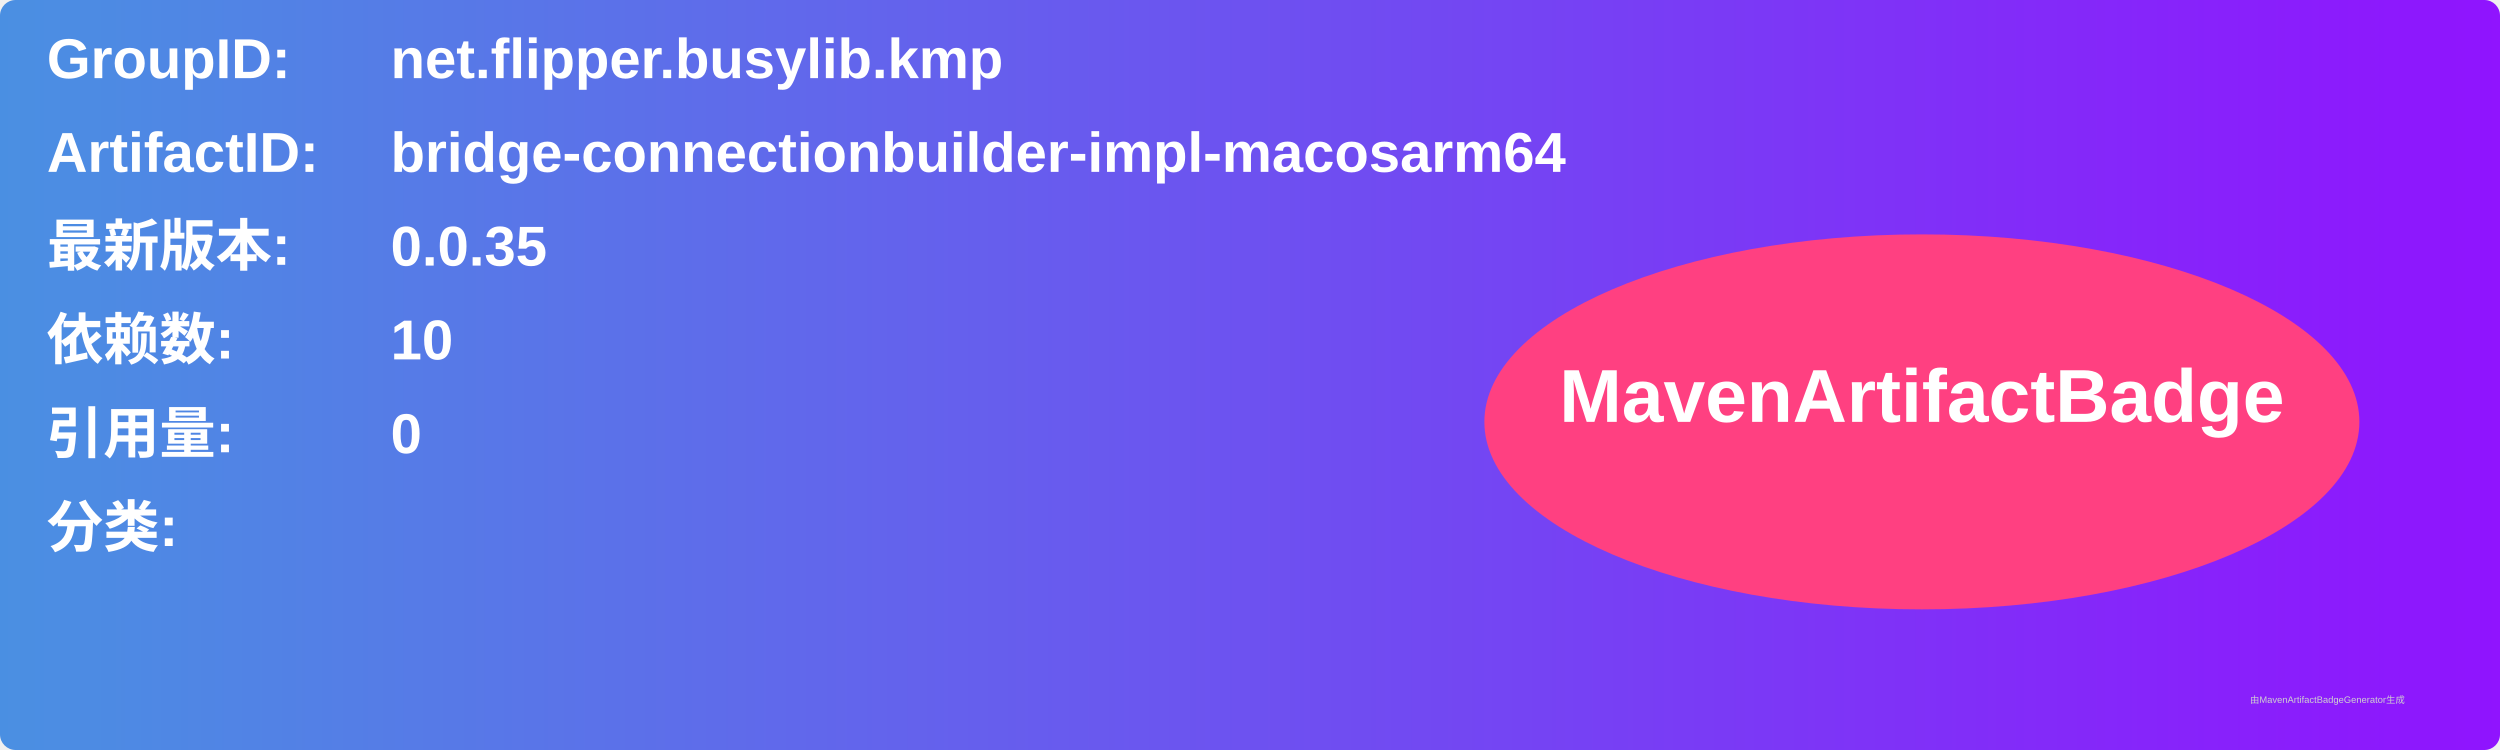
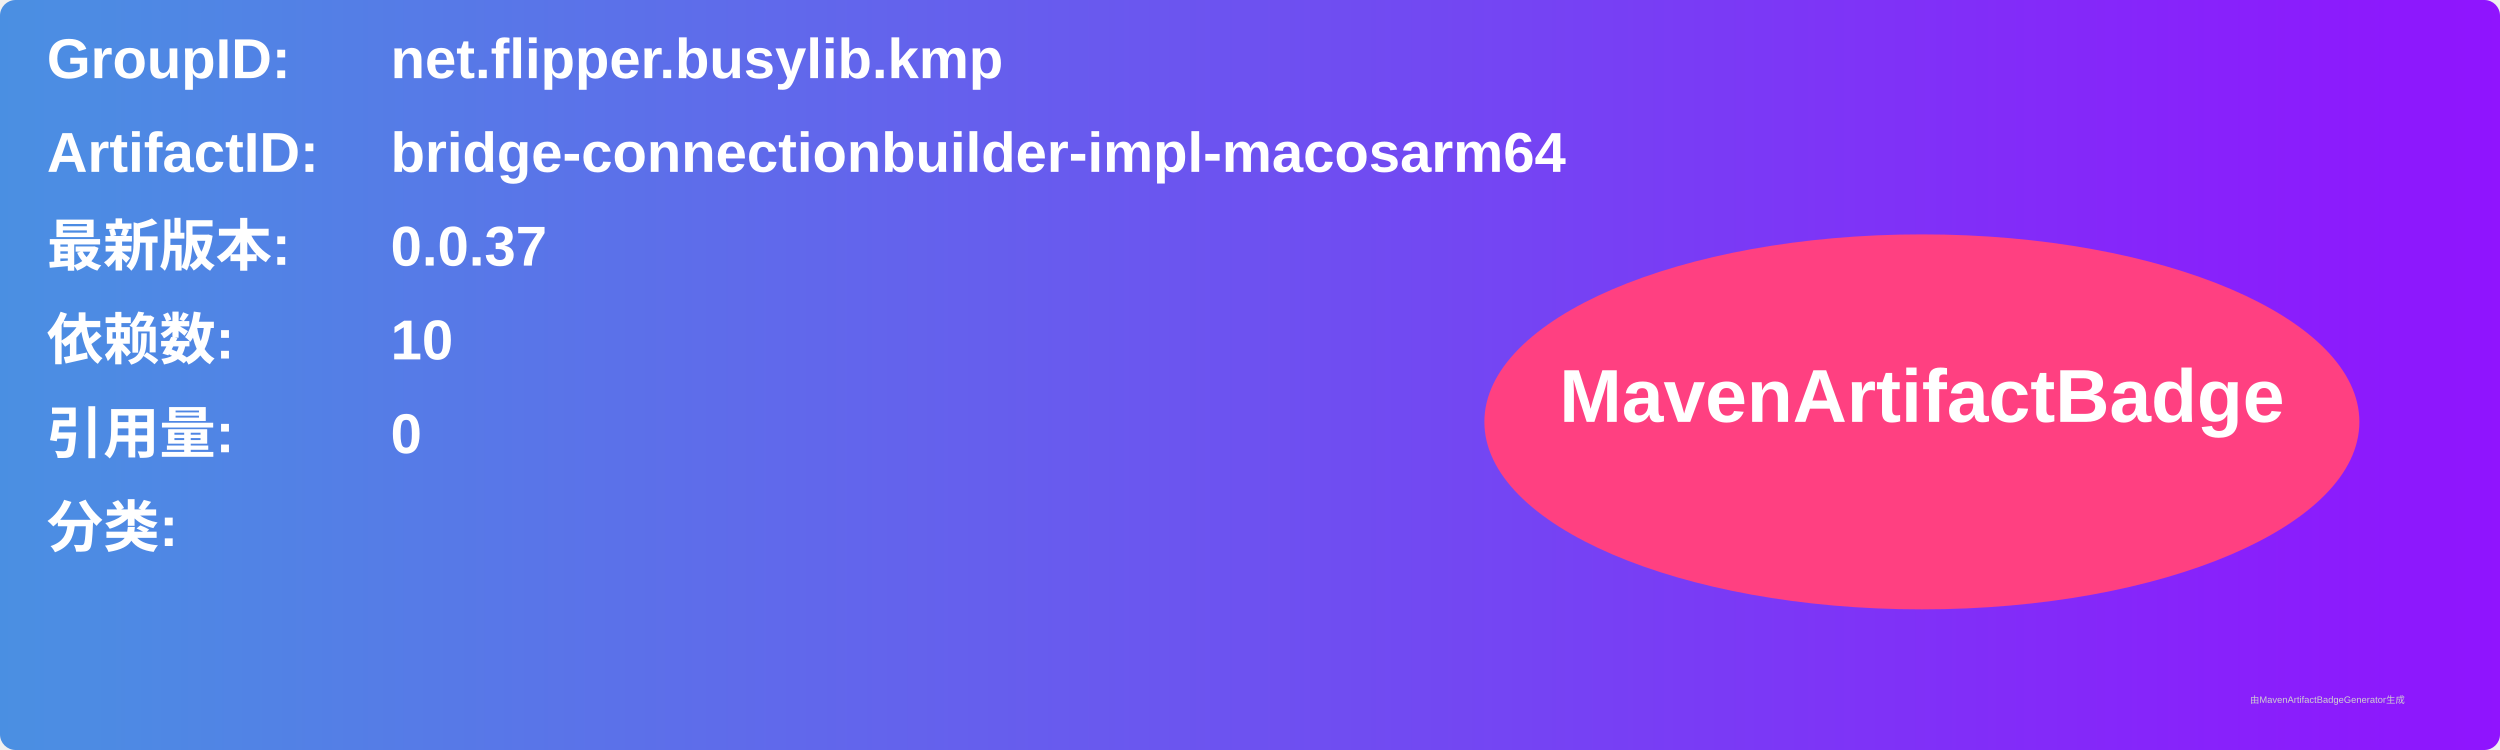
<svg xmlns="http://www.w3.org/2000/svg" width="800" height="240" viewBox="0 0 800 240">
  <linearGradient id="grad" x1="0%" y1="0%" x2="100%" y2="0%">
    <stop offset="0%" stop-color="#4a90e2" />
    <stop offset="100%" stop-color="#9013fe" />
  </linearGradient>
  <rect width="100%" height="100%" rx="5" ry="5" fill="url(#grad)" />
  <g transform="translate(15, 15)">
    <text x="0" y="10" font-family="Arial" font-size="18" fill="white" font-weight="bold" width="260">GroupID:</text>
    <text x="110" y="10" font-family="Arial" font-size="18" fill="white" font-weight="bold" width="460">net.flipper.busylib.kmp</text>
    <text x="0" y="40" font-family="Arial" font-size="18" fill="white" font-weight="bold" width="260">ArtifactID:</text>
    <text x="110" y="40" font-family="Arial" font-size="18" fill="white" font-weight="bold" width="460">bridge-connectionbuilder-impl-macosarm64</text>
    <text x="0" y="70" font-family="Arial" font-size="18" fill="white" font-weight="bold">最新版本:</text>
    <text x="110" y="70" font-family="Arial" font-size="18" fill="white" font-weight="bold">
-       <tspan font-weight="bold">0.0.35</tspan>
+       <tspan font-weight="bold">0.0.37</tspan>
    </text>
    <text x="0" y="100" font-family="Arial" font-size="18" fill="white" font-weight="bold">依赖数: </text>
    <text x="110" y="100" font-family="Arial" font-size="18" fill="white">
      <tspan font-weight="bold">10</tspan>
    </text>
    <text x="0" y="130" font-family="Arial" font-size="18" fill="white" font-weight="bold">引用量: </text>
    <text x="110" y="130" font-family="Arial" font-size="18" fill="white">
      <tspan font-weight="bold">0</tspan>
    </text>
    <text x="0" y="160" font-family="Arial" font-size="18" fill="white" font-weight="bold">分类:</text>
    <text x="10" y="190" font-family="Arial" font-size="10" fill="white">
      <tspan font-weight="bold" />
    </text>
    <ellipse cx="600" cy="120" rx="140" ry="60" fill="#ff4081" />
    <text x="600" y="120" text-anchor="middle" font-family="Arial" font-size="24" fill="white" font-weight="bold">MavenArtifactBadge</text>
  </g>
  <text x="720" y="225" font-family="Arial" font-size="3" fill="#d0d0d0">由MavenArtifactBadgeGenerator生成</text>
</svg>
